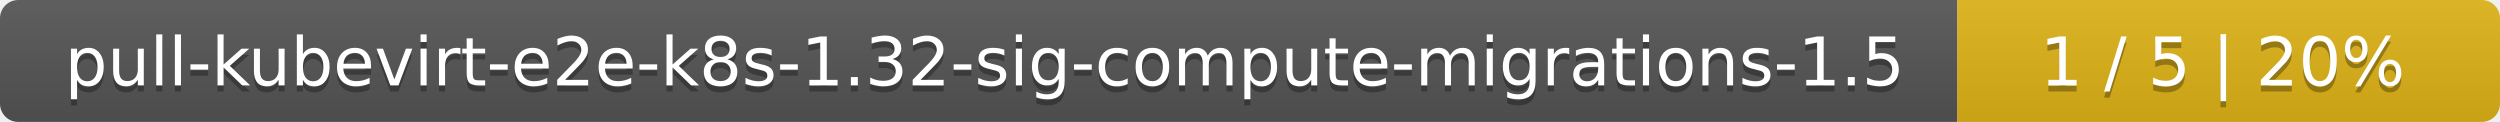
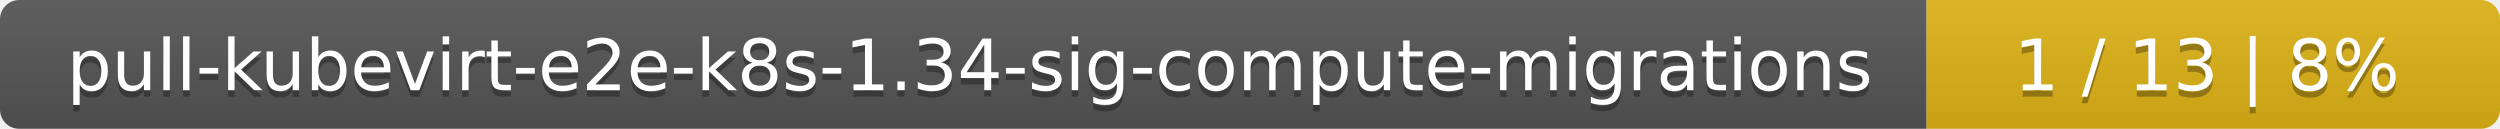
- <svg xmlns="http://www.w3.org/2000/svg" width="410" height="20">
+ <svg xmlns="http://www.w3.org/2000/svg" width="388" height="20">
  <linearGradient id="smooth" x2="0" y2="100%">
    <stop offset="0" stop-color="#bbb" stop-opacity=".1" />
    <stop offset="1" stop-opacity=".1" />
  </linearGradient>
  <mask id="round">
-     <rect width="410" height="20" rx="3" fill="#fff" />
+     <rect width="388" height="20" rx="3" fill="#fff" />
  </mask>
  <g mask="url(#round)">
-     <rect width="321" height="20" fill="#555" />
-     <rect x="321" width="89" height="20" fill="#dfb317" />
-     <rect width="410" height="20" fill="url(#smooth)" />
+     <rect width="299" height="20" fill="#555" />
+     <rect x="299" width="89" height="20" fill="#dfb317" />
+     <rect width="388" height="20" fill="url(#smooth)" />
  </g>
  <g fill="#fff" text-anchor="middle" font-family="DejaVu Sans,Verdana,Geneva,sans-serif" font-size="11">
-     <text x="161.5" y="15" fill="#010101" fill-opacity=".3">pull-kubevirt-e2e-k8s-1.32-sig-compute-migrations-1.5</text>
-     <text x="161.5" y="14">pull-kubevirt-e2e-k8s-1.32-sig-compute-migrations-1.5</text>
-     <text x="364.5" y="15" fill="#010101" fill-opacity=".3">1 / 5    |    20%</text>
-     <text x="364.5" y="14">1 / 5    |    20%</text>
+     <text x="150.5" y="15" fill="#010101" fill-opacity=".3">pull-kubevirt-e2e-k8s-1.34-sig-compute-migrations</text>
+     <text x="150.5" y="14">pull-kubevirt-e2e-k8s-1.34-sig-compute-migrations</text>
+     <text x="342.5" y="15" fill="#010101" fill-opacity=".3">1 / 13    |    8%</text>
+     <text x="342.5" y="14">1 / 13    |    8%</text>
  </g>
</svg>
